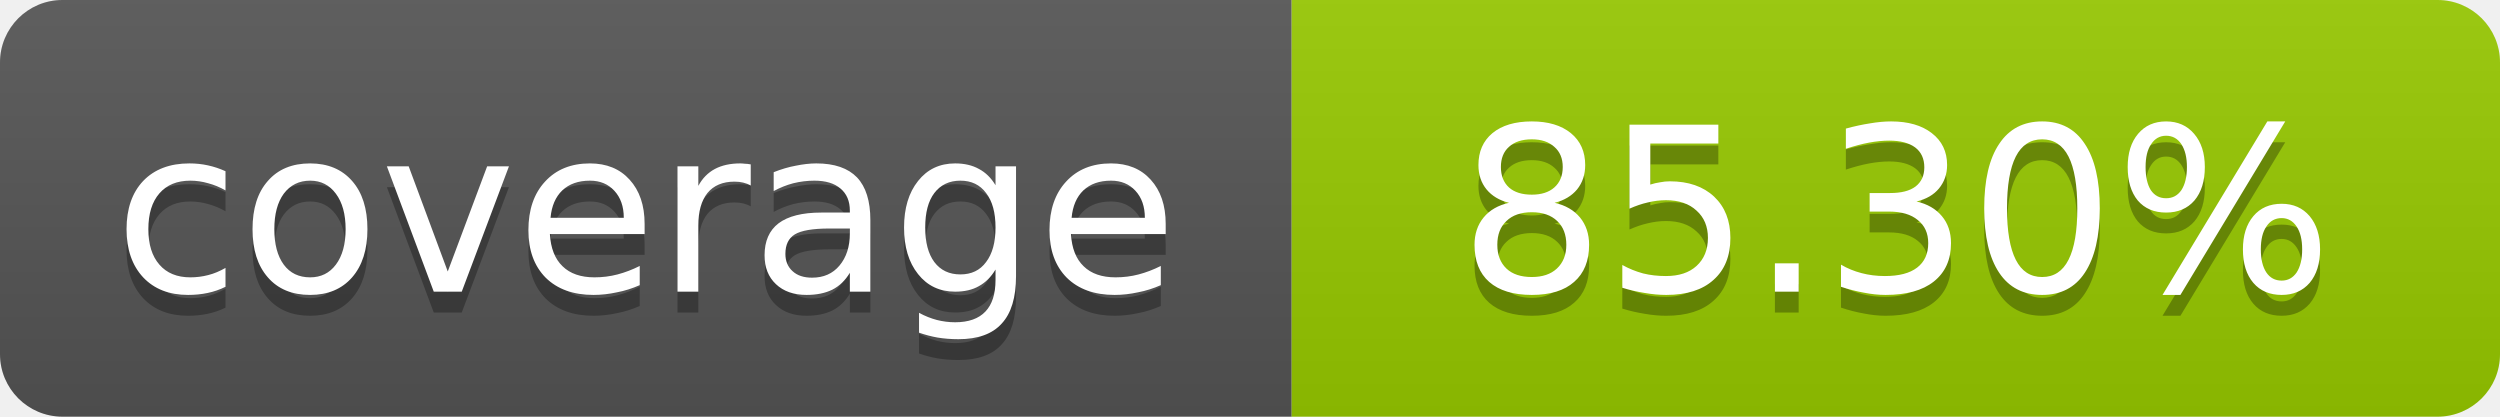
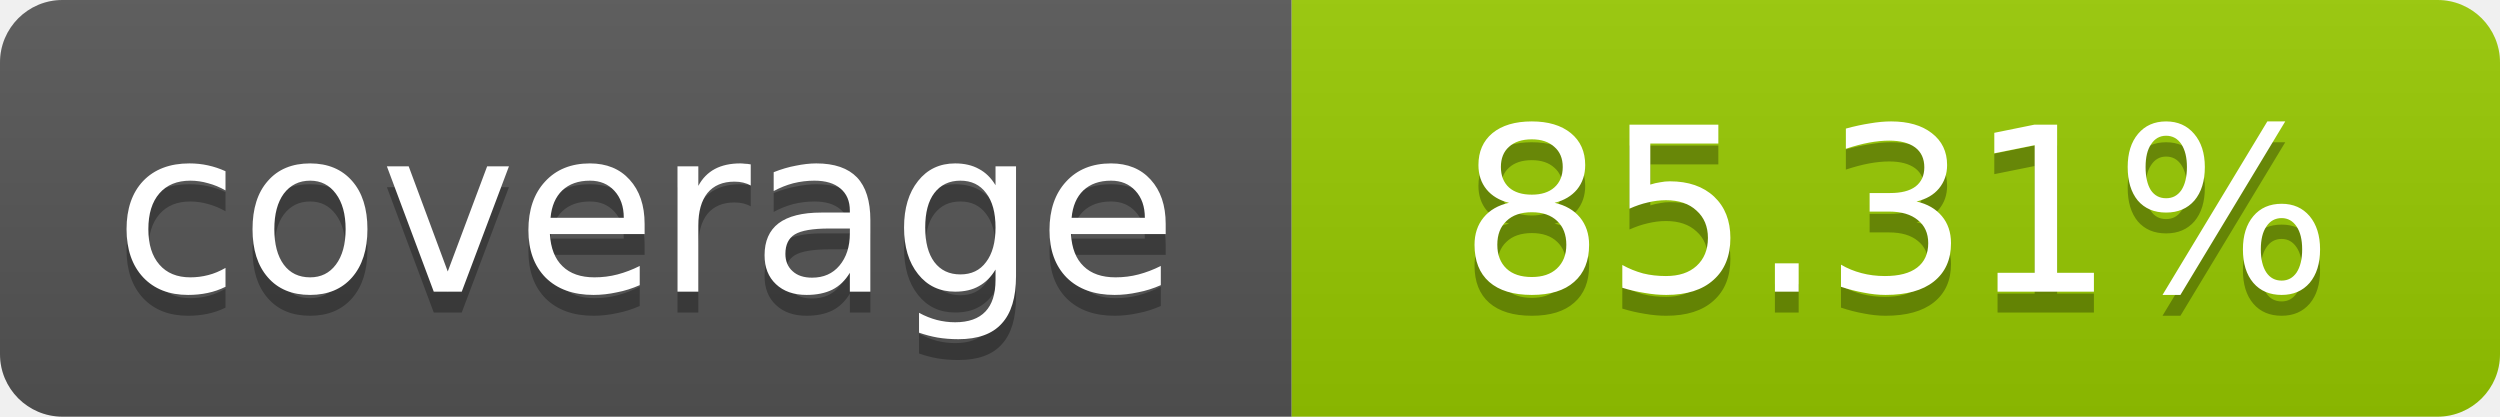
- <svg xmlns="http://www.w3.org/2000/svg" width="120" height="20" role="img" aria-label="coverage: 85.30%">
+ <svg xmlns="http://www.w3.org/2000/svg" width="120" height="20" role="img" aria-label="coverage: 85.31%">
  <linearGradient id="s" x2="0" y2="100%">
    <stop offset="0" stop-color="#bbb" stop-opacity=".1" />
    <stop offset="1" stop-opacity=".1" />
  </linearGradient>
  <clipPath id="r">
    <rect width="120" height="20" rx="3" fill="#fff" />
  </clipPath>
  <g clip-path="url(#r)">
    <rect width="62" height="20" fill="#555" />
    <rect x="62" width="58" height="20" fill="#97CA00" />
    <rect width="120" height="20" fill="url(#s)" />
  </g>
  <g fill="#fff" text-anchor="middle" font-family="Verdana,Geneva,DejaVu Sans,sans-serif" font-size="11">
    <text x="31" y="15" fill="#010101" fill-opacity=".3">coverage</text>
    <text x="31" y="14">coverage</text>
-     <text x="91" y="15" fill="#010101" fill-opacity=".3">85.30%</text>
-     <text x="91" y="14">85.30%</text>
+     <text x="91" y="15" fill="#010101" fill-opacity=".3">85.31%</text>
+     <text x="91" y="14">85.31%</text>
  </g>
</svg>
